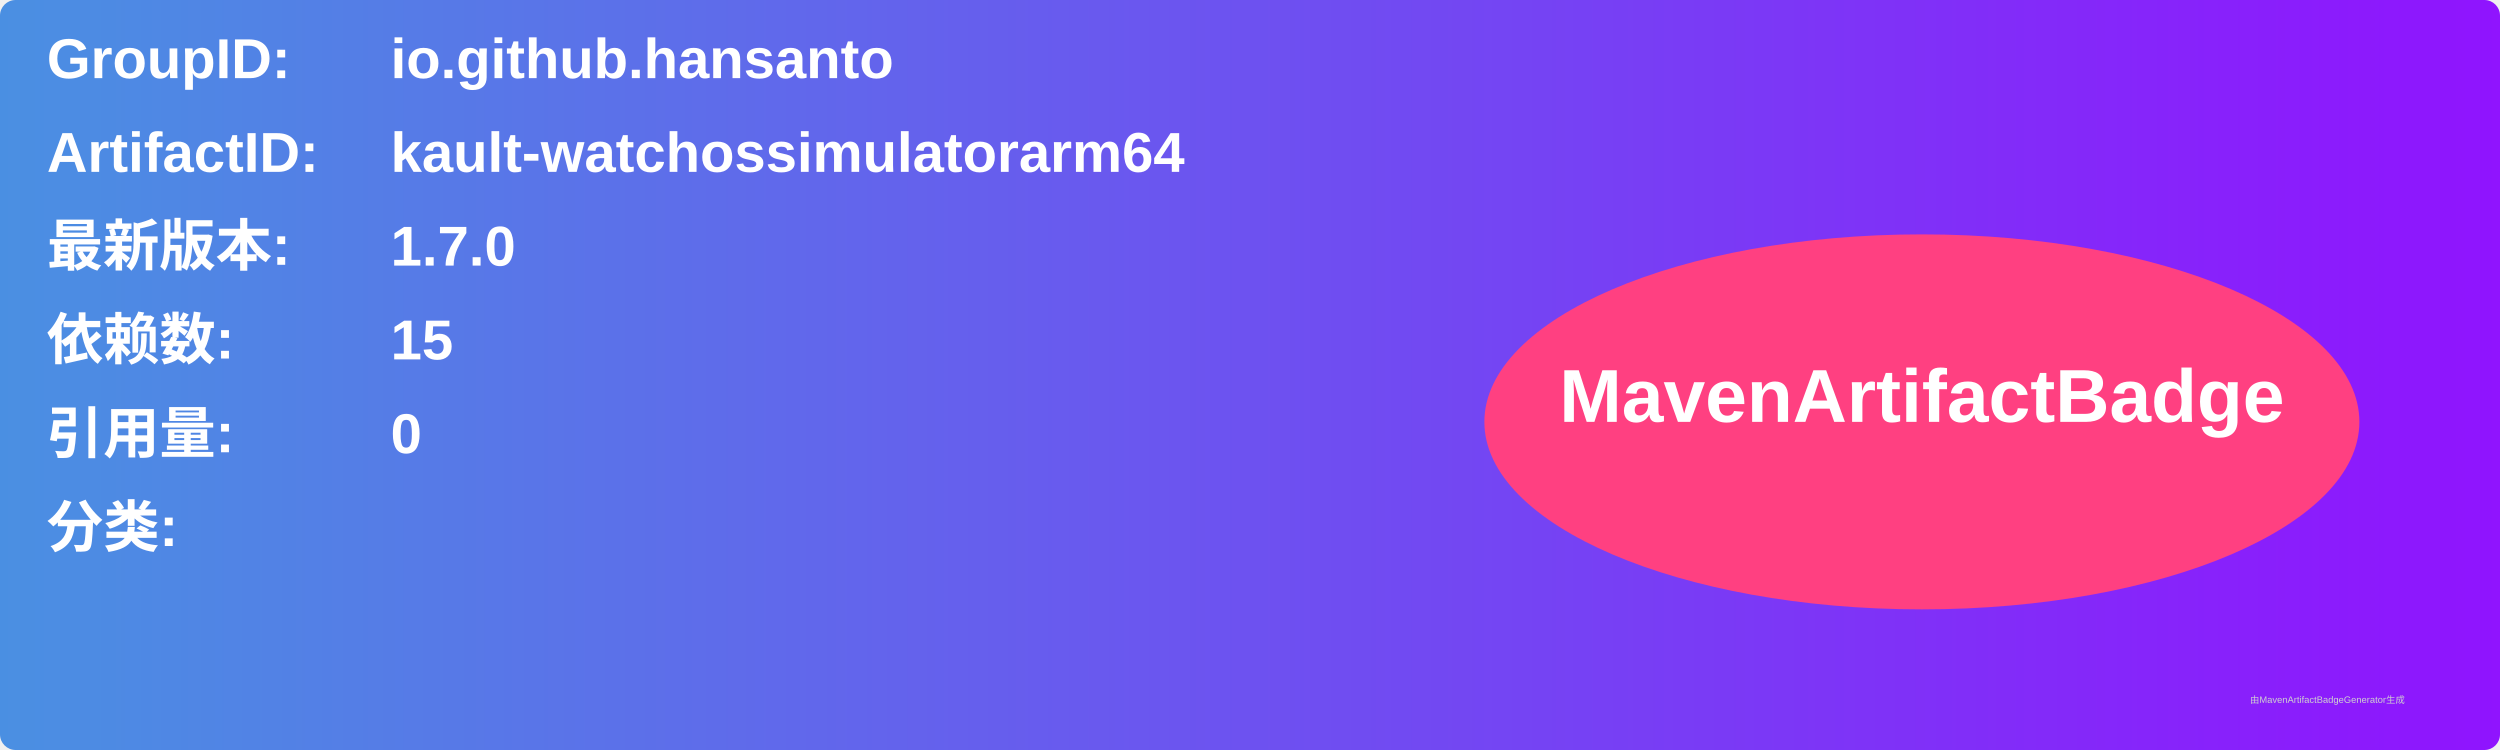
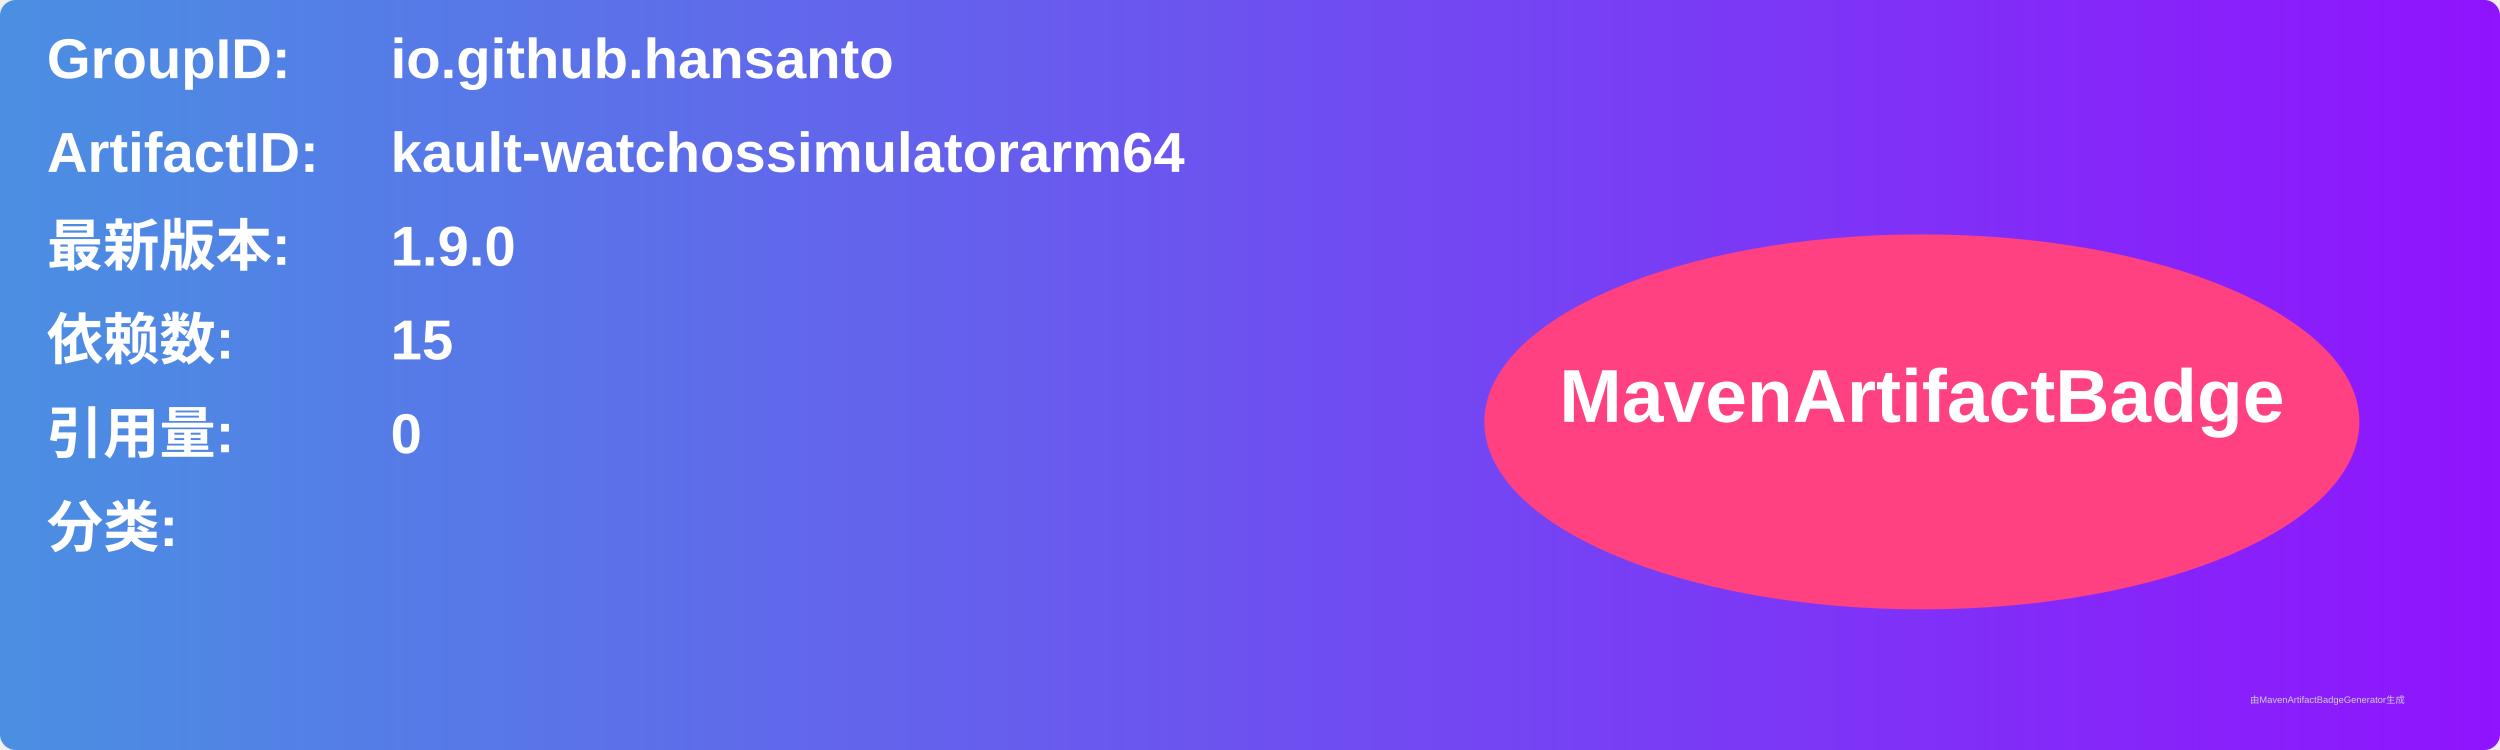
<svg xmlns="http://www.w3.org/2000/svg" width="800" height="240" viewBox="0 0 800 240">
  <linearGradient id="grad" x1="0%" y1="0%" x2="100%" y2="0%">
    <stop offset="0%" stop-color="#4a90e2" />
    <stop offset="100%" stop-color="#9013fe" />
  </linearGradient>
  <rect width="100%" height="100%" rx="5" ry="5" fill="url(#grad)" />
  <g transform="translate(15, 15)">
    <text x="0" y="10" font-family="Arial" font-size="18" fill="white" font-weight="bold" width="260">GroupID:</text>
    <text x="110" y="10" font-family="Arial" font-size="18" fill="white" font-weight="bold" width="460">io.github.hansanto</text>
    <text x="0" y="40" font-family="Arial" font-size="18" fill="white" font-weight="bold" width="260">ArtifactID:</text>
    <text x="110" y="40" font-family="Arial" font-size="18" fill="white" font-weight="bold" width="460">kault-watchossimulatorarm64</text>
    <text x="0" y="70" font-family="Arial" font-size="18" fill="white" font-weight="bold">最新版本:</text>
    <text x="110" y="70" font-family="Arial" font-size="18" fill="white" font-weight="bold">
-       <tspan font-weight="bold">1.7.0</tspan>
+       <tspan font-weight="bold">1.9.0</tspan>
    </text>
    <text x="0" y="100" font-family="Arial" font-size="18" fill="white" font-weight="bold">依赖数: </text>
    <text x="110" y="100" font-family="Arial" font-size="18" fill="white">
      <tspan font-weight="bold">15</tspan>
    </text>
    <text x="0" y="130" font-family="Arial" font-size="18" fill="white" font-weight="bold">引用量: </text>
    <text x="110" y="130" font-family="Arial" font-size="18" fill="white">
      <tspan font-weight="bold">0</tspan>
    </text>
    <text x="0" y="160" font-family="Arial" font-size="18" fill="white" font-weight="bold">分类:</text>
    <text x="10" y="190" font-family="Arial" font-size="10" fill="white">
      <tspan font-weight="bold" />
    </text>
    <ellipse cx="600" cy="120" rx="140" ry="60" fill="#ff4081" />
    <text x="600" y="120" text-anchor="middle" font-family="Arial" font-size="24" fill="white" font-weight="bold">MavenArtifactBadge</text>
  </g>
  <text x="720" y="225" font-family="Arial" font-size="3" fill="#d0d0d0">由MavenArtifactBadgeGenerator生成</text>
</svg>
